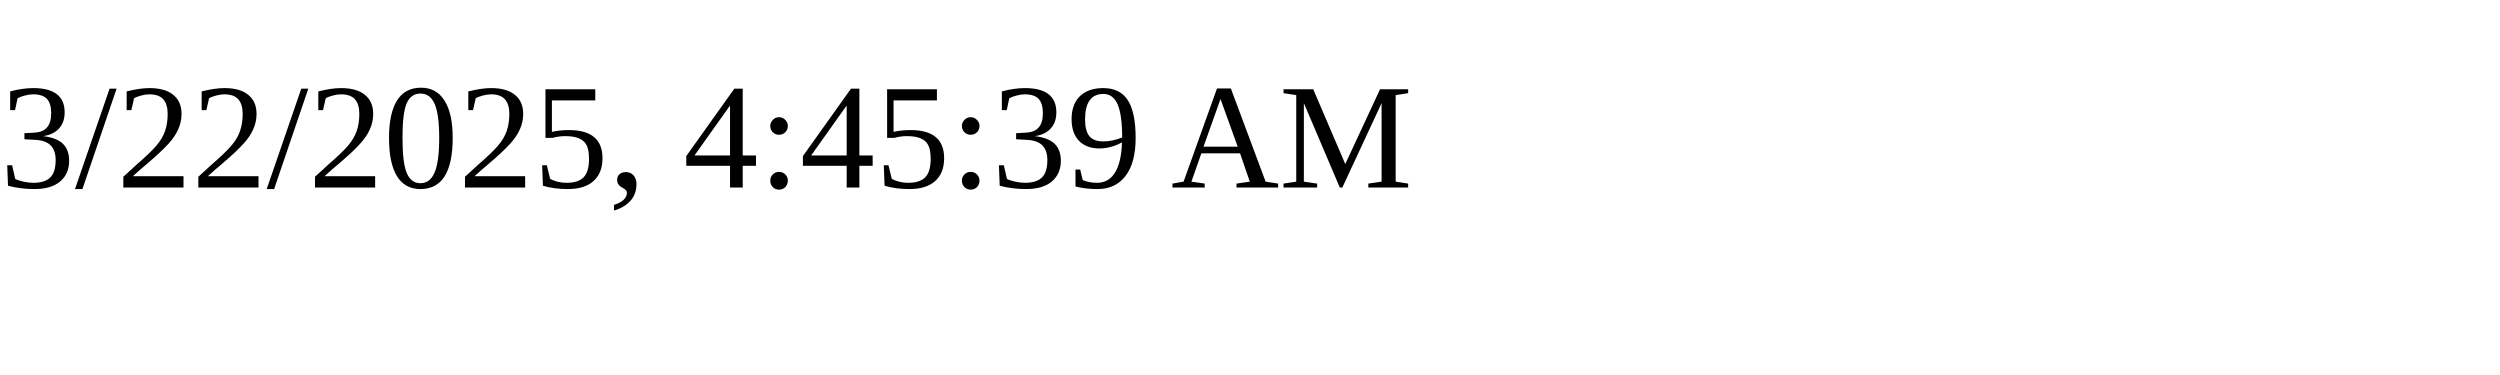
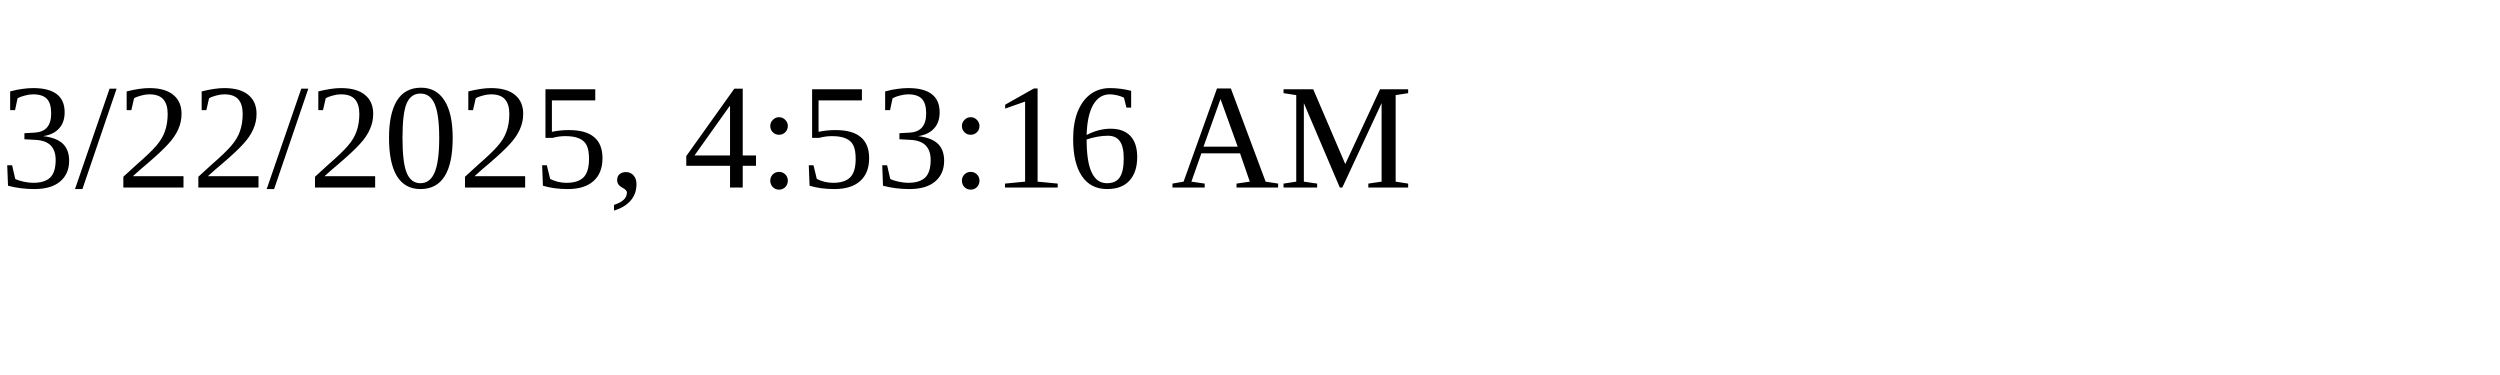
<svg xmlns="http://www.w3.org/2000/svg" height="30" width="200">
-   <text x="0" y="15">3/22/2025, 4:45:39 AM</text>
+   <text x="0" y="15">3/22/2025, 4:53:16 AM</text>
</svg>
